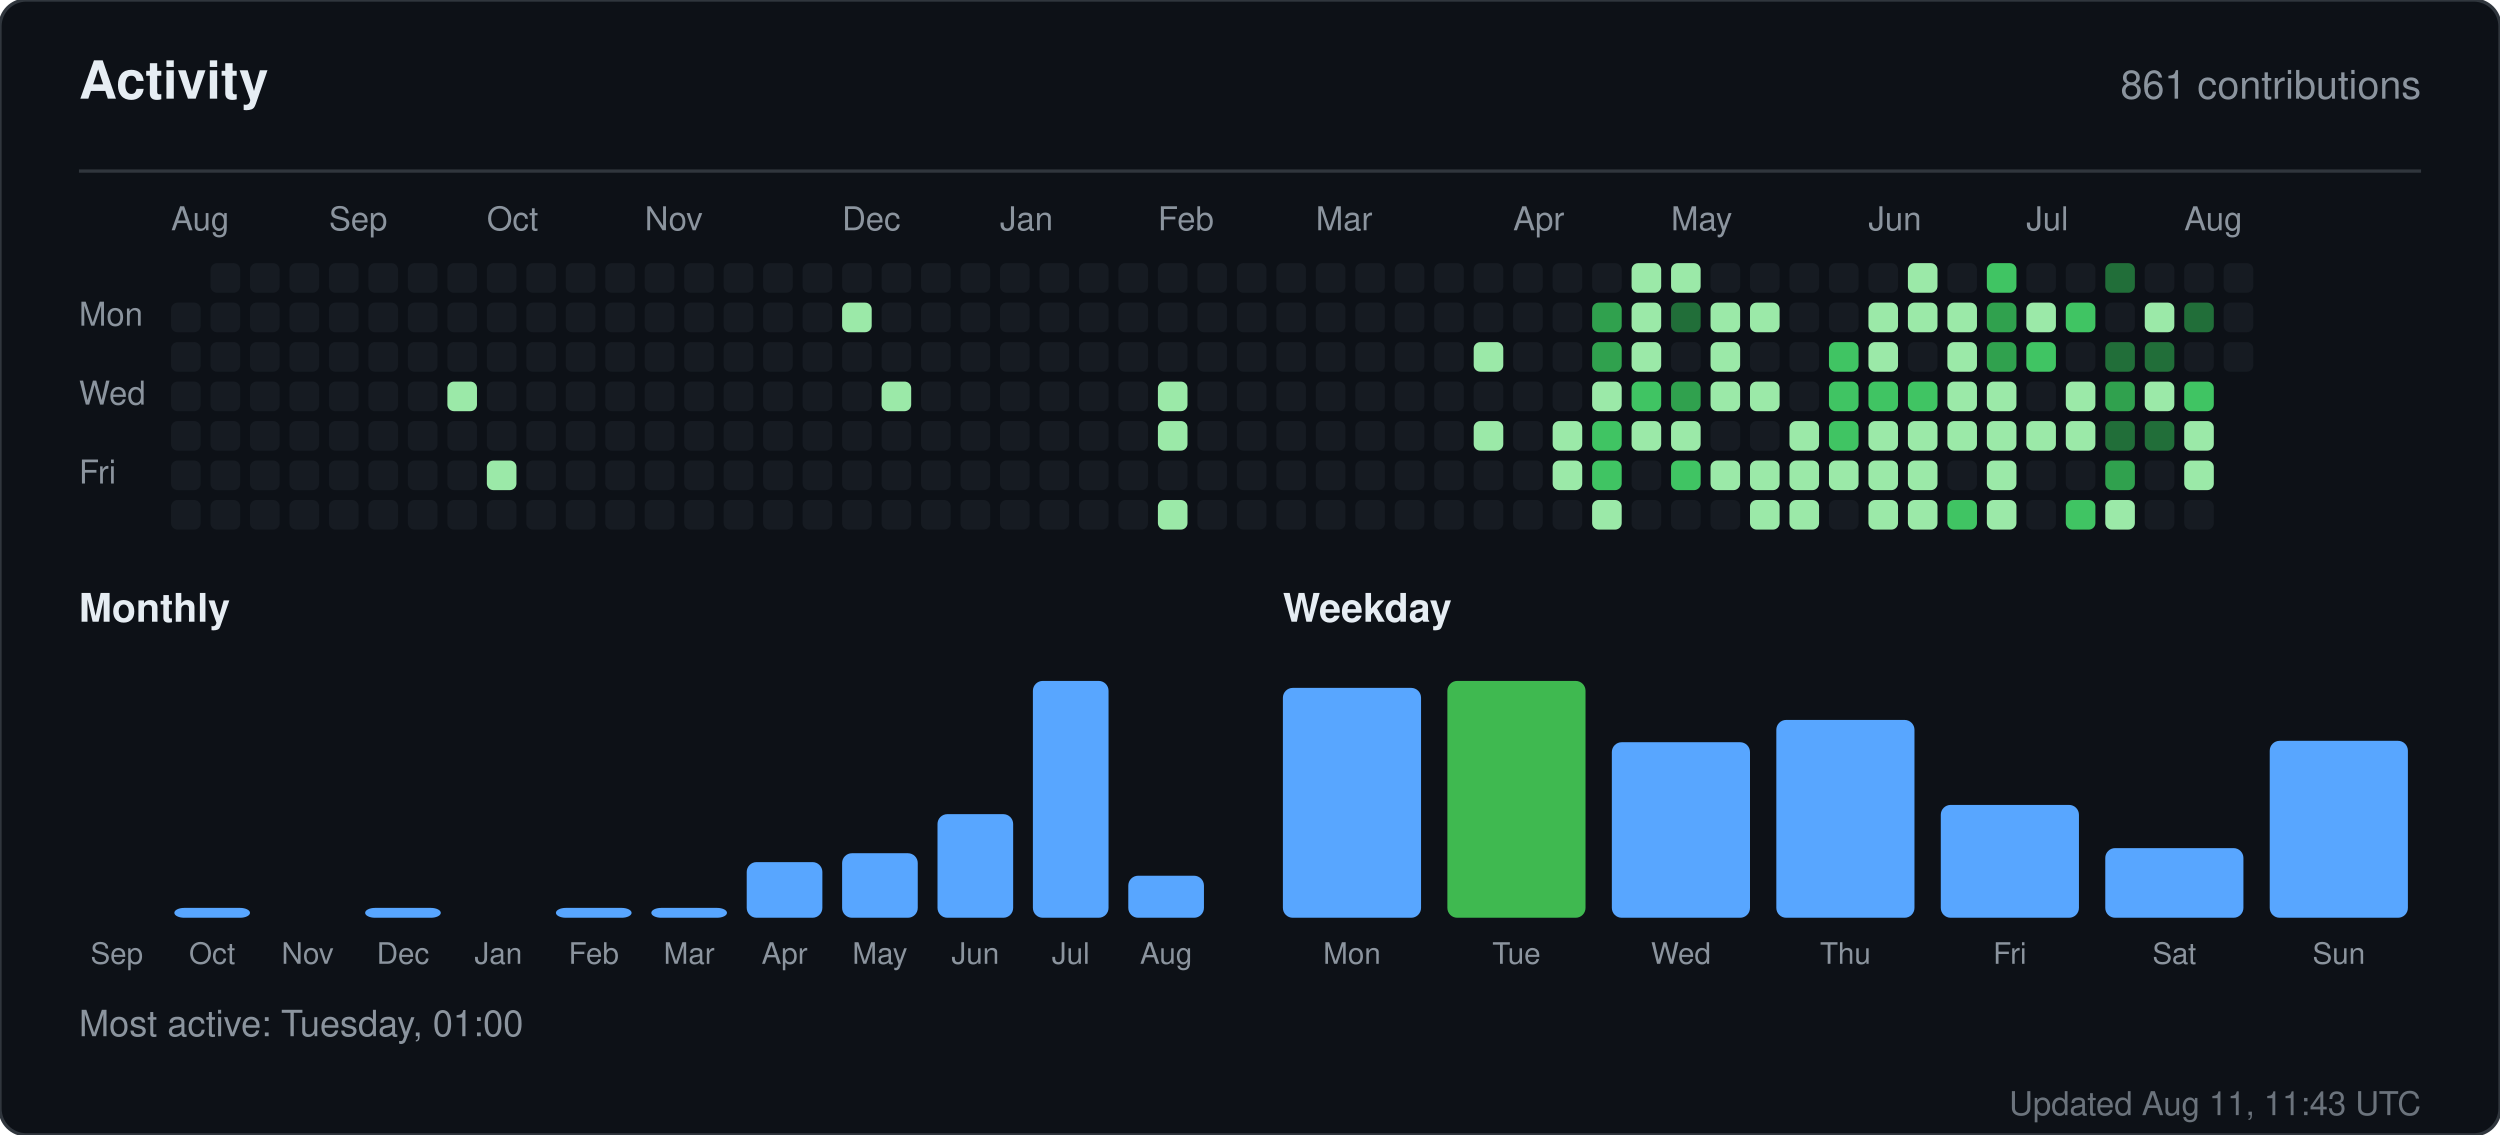
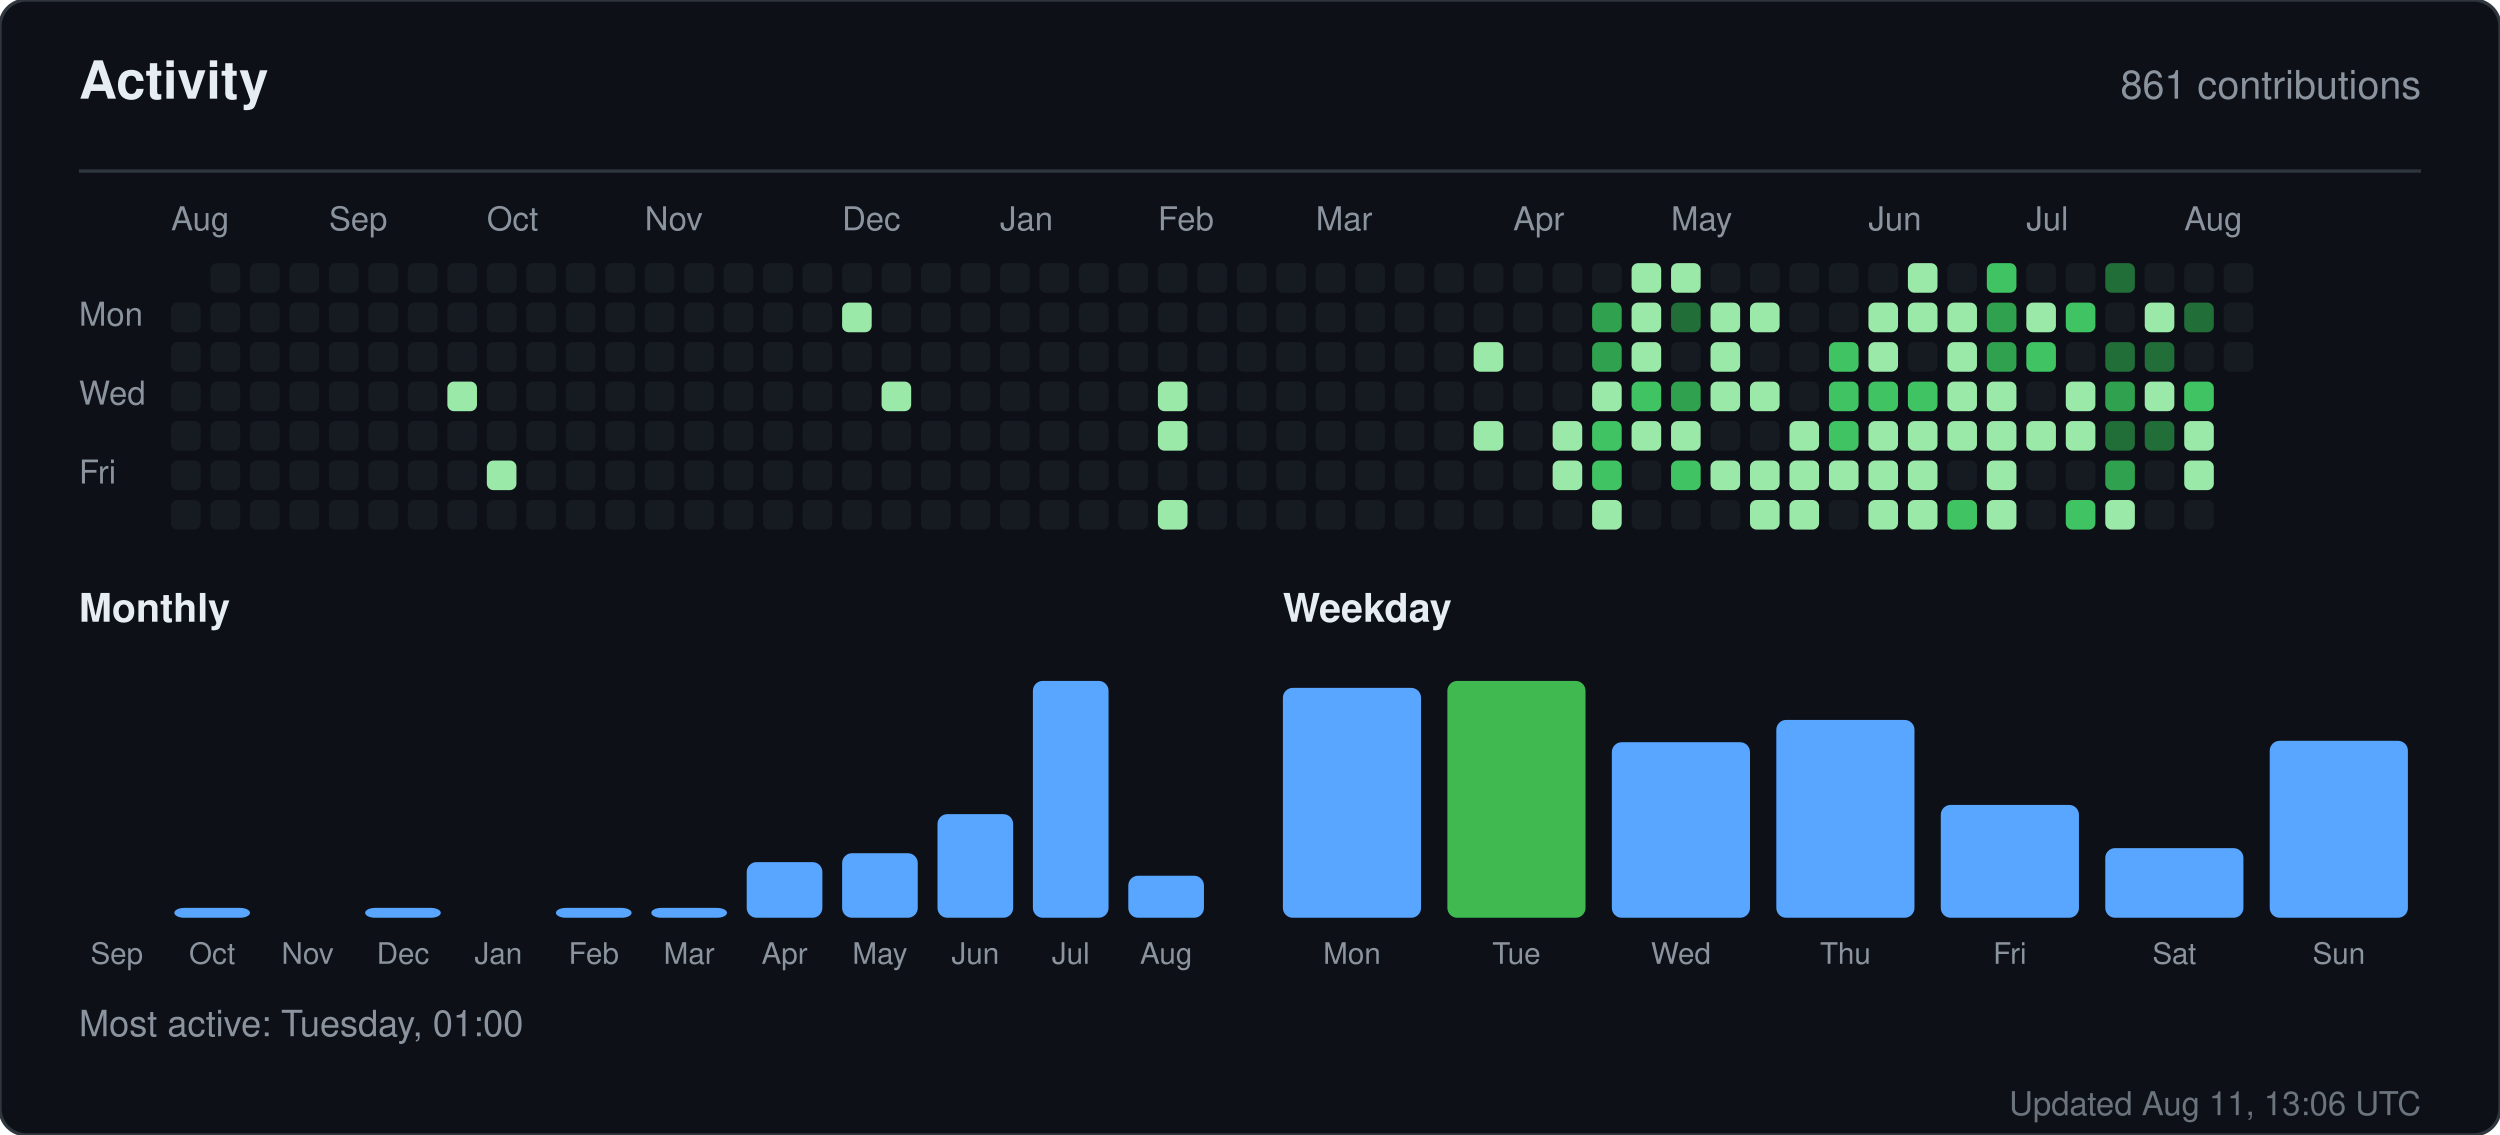
<svg xmlns="http://www.w3.org/2000/svg" width="760" height="345" viewBox="0 0 760 345" role="img" aria-label="Activity for sandiirawan12">
  <rect width="760" height="345" rx="8" fill="#0d1117" stroke="#30363d" />
  <g font-family="-apple-system, BlinkMacSystemFont, Segoe UI, Helvetica, Arial, sans-serif">
    <text x="24" y="30" fill="#e6edf3" font-size="16" font-weight="700">Activity</text>
    <text x="736" y="30" fill="#8b949e" font-size="12" text-anchor="end">861 contributions</text>
    <line x1="24" y1="52" x2="736" y2="52" stroke="#30363d" />
    <text x="52" y="70" fill="#8b949e" font-size="10">Aug</text>
    <text x="100" y="70" fill="#8b949e" font-size="10">Sep</text>
    <text x="148" y="70" fill="#8b949e" font-size="10">Oct</text>
    <text x="196" y="70" fill="#8b949e" font-size="10">Nov</text>
    <text x="256" y="70" fill="#8b949e" font-size="10">Dec</text>
    <text x="304" y="70" fill="#8b949e" font-size="10">Jan</text>
    <text x="352" y="70" fill="#8b949e" font-size="10">Feb</text>
    <text x="400" y="70" fill="#8b949e" font-size="10">Mar</text>
    <text x="460" y="70" fill="#8b949e" font-size="10">Apr</text>
    <text x="508" y="70" fill="#8b949e" font-size="10">May</text>
    <text x="568" y="70" fill="#8b949e" font-size="10">Jun</text>
    <text x="616" y="70" fill="#8b949e" font-size="10">Jul</text>
    <text x="664" y="70" fill="#8b949e" font-size="10">Aug</text>
    <text x="24" y="99" fill="#8b949e" font-size="10">Mon</text>
    <text x="24" y="123" fill="#8b949e" font-size="10">Wed</text>
    <text x="24" y="147" fill="#8b949e" font-size="10">Fri</text>
    <rect x="52" y="92" width="9" height="9" rx="2" fill="#161b22" />
    <rect x="52" y="104" width="9" height="9" rx="2" fill="#161b22" />
    <rect x="52" y="116" width="9" height="9" rx="2" fill="#161b22" />
    <rect x="52" y="128" width="9" height="9" rx="2" fill="#161b22" />
    <rect x="52" y="140" width="9" height="9" rx="2" fill="#161b22" />
    <rect x="52" y="152" width="9" height="9" rx="2" fill="#161b22" />
    <rect x="64" y="80" width="9" height="9" rx="2" fill="#161b22" />
    <rect x="64" y="92" width="9" height="9" rx="2" fill="#161b22" />
    <rect x="64" y="104" width="9" height="9" rx="2" fill="#161b22" />
    <rect x="64" y="116" width="9" height="9" rx="2" fill="#161b22" />
    <rect x="64" y="128" width="9" height="9" rx="2" fill="#161b22" />
    <rect x="64" y="140" width="9" height="9" rx="2" fill="#161b22" />
    <rect x="64" y="152" width="9" height="9" rx="2" fill="#161b22" />
    <rect x="76" y="80" width="9" height="9" rx="2" fill="#161b22" />
    <rect x="76" y="92" width="9" height="9" rx="2" fill="#161b22" />
    <rect x="76" y="104" width="9" height="9" rx="2" fill="#161b22" />
    <rect x="76" y="116" width="9" height="9" rx="2" fill="#161b22" />
    <rect x="76" y="128" width="9" height="9" rx="2" fill="#161b22" />
    <rect x="76" y="140" width="9" height="9" rx="2" fill="#161b22" />
    <rect x="76" y="152" width="9" height="9" rx="2" fill="#161b22" />
    <rect x="88" y="80" width="9" height="9" rx="2" fill="#161b22" />
    <rect x="88" y="92" width="9" height="9" rx="2" fill="#161b22" />
    <rect x="88" y="104" width="9" height="9" rx="2" fill="#161b22" />
    <rect x="88" y="116" width="9" height="9" rx="2" fill="#161b22" />
    <rect x="88" y="128" width="9" height="9" rx="2" fill="#161b22" />
    <rect x="88" y="140" width="9" height="9" rx="2" fill="#161b22" />
    <rect x="88" y="152" width="9" height="9" rx="2" fill="#161b22" />
    <rect x="100" y="80" width="9" height="9" rx="2" fill="#161b22" />
    <rect x="100" y="92" width="9" height="9" rx="2" fill="#161b22" />
    <rect x="100" y="104" width="9" height="9" rx="2" fill="#161b22" />
    <rect x="100" y="116" width="9" height="9" rx="2" fill="#161b22" />
    <rect x="100" y="128" width="9" height="9" rx="2" fill="#161b22" />
    <rect x="100" y="140" width="9" height="9" rx="2" fill="#161b22" />
    <rect x="100" y="152" width="9" height="9" rx="2" fill="#161b22" />
    <rect x="112" y="80" width="9" height="9" rx="2" fill="#161b22" />
    <rect x="112" y="92" width="9" height="9" rx="2" fill="#161b22" />
    <rect x="112" y="104" width="9" height="9" rx="2" fill="#161b22" />
    <rect x="112" y="116" width="9" height="9" rx="2" fill="#161b22" />
    <rect x="112" y="128" width="9" height="9" rx="2" fill="#161b22" />
    <rect x="112" y="140" width="9" height="9" rx="2" fill="#161b22" />
    <rect x="112" y="152" width="9" height="9" rx="2" fill="#161b22" />
    <rect x="124" y="80" width="9" height="9" rx="2" fill="#161b22" />
    <rect x="124" y="92" width="9" height="9" rx="2" fill="#161b22" />
    <rect x="124" y="104" width="9" height="9" rx="2" fill="#161b22" />
    <rect x="124" y="116" width="9" height="9" rx="2" fill="#161b22" />
    <rect x="124" y="128" width="9" height="9" rx="2" fill="#161b22" />
    <rect x="124" y="140" width="9" height="9" rx="2" fill="#161b22" />
    <rect x="124" y="152" width="9" height="9" rx="2" fill="#161b22" />
    <rect x="136" y="80" width="9" height="9" rx="2" fill="#161b22" />
    <rect x="136" y="92" width="9" height="9" rx="2" fill="#161b22" />
    <rect x="136" y="104" width="9" height="9" rx="2" fill="#161b22" />
    <rect x="136" y="116" width="9" height="9" rx="2" fill="#9be9a8" />
    <rect x="136" y="128" width="9" height="9" rx="2" fill="#161b22" />
    <rect x="136" y="140" width="9" height="9" rx="2" fill="#161b22" />
    <rect x="136" y="152" width="9" height="9" rx="2" fill="#161b22" />
    <rect x="148" y="80" width="9" height="9" rx="2" fill="#161b22" />
    <rect x="148" y="92" width="9" height="9" rx="2" fill="#161b22" />
    <rect x="148" y="104" width="9" height="9" rx="2" fill="#161b22" />
    <rect x="148" y="116" width="9" height="9" rx="2" fill="#161b22" />
    <rect x="148" y="128" width="9" height="9" rx="2" fill="#161b22" />
    <rect x="148" y="140" width="9" height="9" rx="2" fill="#9be9a8" />
    <rect x="148" y="152" width="9" height="9" rx="2" fill="#161b22" />
    <rect x="160" y="80" width="9" height="9" rx="2" fill="#161b22" />
    <rect x="160" y="92" width="9" height="9" rx="2" fill="#161b22" />
    <rect x="160" y="104" width="9" height="9" rx="2" fill="#161b22" />
    <rect x="160" y="116" width="9" height="9" rx="2" fill="#161b22" />
    <rect x="160" y="128" width="9" height="9" rx="2" fill="#161b22" />
    <rect x="160" y="140" width="9" height="9" rx="2" fill="#161b22" />
    <rect x="160" y="152" width="9" height="9" rx="2" fill="#161b22" />
    <rect x="172" y="80" width="9" height="9" rx="2" fill="#161b22" />
    <rect x="172" y="92" width="9" height="9" rx="2" fill="#161b22" />
    <rect x="172" y="104" width="9" height="9" rx="2" fill="#161b22" />
    <rect x="172" y="116" width="9" height="9" rx="2" fill="#161b22" />
    <rect x="172" y="128" width="9" height="9" rx="2" fill="#161b22" />
    <rect x="172" y="140" width="9" height="9" rx="2" fill="#161b22" />
    <rect x="172" y="152" width="9" height="9" rx="2" fill="#161b22" />
    <rect x="184" y="80" width="9" height="9" rx="2" fill="#161b22" />
    <rect x="184" y="92" width="9" height="9" rx="2" fill="#161b22" />
    <rect x="184" y="104" width="9" height="9" rx="2" fill="#161b22" />
    <rect x="184" y="116" width="9" height="9" rx="2" fill="#161b22" />
    <rect x="184" y="128" width="9" height="9" rx="2" fill="#161b22" />
    <rect x="184" y="140" width="9" height="9" rx="2" fill="#161b22" />
    <rect x="184" y="152" width="9" height="9" rx="2" fill="#161b22" />
    <rect x="196" y="80" width="9" height="9" rx="2" fill="#161b22" />
    <rect x="196" y="92" width="9" height="9" rx="2" fill="#161b22" />
    <rect x="196" y="104" width="9" height="9" rx="2" fill="#161b22" />
    <rect x="196" y="116" width="9" height="9" rx="2" fill="#161b22" />
    <rect x="196" y="128" width="9" height="9" rx="2" fill="#161b22" />
    <rect x="196" y="140" width="9" height="9" rx="2" fill="#161b22" />
    <rect x="196" y="152" width="9" height="9" rx="2" fill="#161b22" />
    <rect x="208" y="80" width="9" height="9" rx="2" fill="#161b22" />
    <rect x="208" y="92" width="9" height="9" rx="2" fill="#161b22" />
    <rect x="208" y="104" width="9" height="9" rx="2" fill="#161b22" />
    <rect x="208" y="116" width="9" height="9" rx="2" fill="#161b22" />
    <rect x="208" y="128" width="9" height="9" rx="2" fill="#161b22" />
    <rect x="208" y="140" width="9" height="9" rx="2" fill="#161b22" />
    <rect x="208" y="152" width="9" height="9" rx="2" fill="#161b22" />
    <rect x="220" y="80" width="9" height="9" rx="2" fill="#161b22" />
    <rect x="220" y="92" width="9" height="9" rx="2" fill="#161b22" />
    <rect x="220" y="104" width="9" height="9" rx="2" fill="#161b22" />
    <rect x="220" y="116" width="9" height="9" rx="2" fill="#161b22" />
    <rect x="220" y="128" width="9" height="9" rx="2" fill="#161b22" />
    <rect x="220" y="140" width="9" height="9" rx="2" fill="#161b22" />
    <rect x="220" y="152" width="9" height="9" rx="2" fill="#161b22" />
    <rect x="232" y="80" width="9" height="9" rx="2" fill="#161b22" />
    <rect x="232" y="92" width="9" height="9" rx="2" fill="#161b22" />
    <rect x="232" y="104" width="9" height="9" rx="2" fill="#161b22" />
    <rect x="232" y="116" width="9" height="9" rx="2" fill="#161b22" />
    <rect x="232" y="128" width="9" height="9" rx="2" fill="#161b22" />
    <rect x="232" y="140" width="9" height="9" rx="2" fill="#161b22" />
    <rect x="232" y="152" width="9" height="9" rx="2" fill="#161b22" />
    <rect x="244" y="80" width="9" height="9" rx="2" fill="#161b22" />
    <rect x="244" y="92" width="9" height="9" rx="2" fill="#161b22" />
    <rect x="244" y="104" width="9" height="9" rx="2" fill="#161b22" />
    <rect x="244" y="116" width="9" height="9" rx="2" fill="#161b22" />
    <rect x="244" y="128" width="9" height="9" rx="2" fill="#161b22" />
    <rect x="244" y="140" width="9" height="9" rx="2" fill="#161b22" />
    <rect x="244" y="152" width="9" height="9" rx="2" fill="#161b22" />
    <rect x="256" y="80" width="9" height="9" rx="2" fill="#161b22" />
    <rect x="256" y="92" width="9" height="9" rx="2" fill="#9be9a8" />
    <rect x="256" y="104" width="9" height="9" rx="2" fill="#161b22" />
    <rect x="256" y="116" width="9" height="9" rx="2" fill="#161b22" />
    <rect x="256" y="128" width="9" height="9" rx="2" fill="#161b22" />
    <rect x="256" y="140" width="9" height="9" rx="2" fill="#161b22" />
    <rect x="256" y="152" width="9" height="9" rx="2" fill="#161b22" />
    <rect x="268" y="80" width="9" height="9" rx="2" fill="#161b22" />
    <rect x="268" y="92" width="9" height="9" rx="2" fill="#161b22" />
    <rect x="268" y="104" width="9" height="9" rx="2" fill="#161b22" />
    <rect x="268" y="116" width="9" height="9" rx="2" fill="#9be9a8" />
    <rect x="268" y="128" width="9" height="9" rx="2" fill="#161b22" />
    <rect x="268" y="140" width="9" height="9" rx="2" fill="#161b22" />
    <rect x="268" y="152" width="9" height="9" rx="2" fill="#161b22" />
    <rect x="280" y="80" width="9" height="9" rx="2" fill="#161b22" />
    <rect x="280" y="92" width="9" height="9" rx="2" fill="#161b22" />
    <rect x="280" y="104" width="9" height="9" rx="2" fill="#161b22" />
    <rect x="280" y="116" width="9" height="9" rx="2" fill="#161b22" />
    <rect x="280" y="128" width="9" height="9" rx="2" fill="#161b22" />
    <rect x="280" y="140" width="9" height="9" rx="2" fill="#161b22" />
    <rect x="280" y="152" width="9" height="9" rx="2" fill="#161b22" />
    <rect x="292" y="80" width="9" height="9" rx="2" fill="#161b22" />
    <rect x="292" y="92" width="9" height="9" rx="2" fill="#161b22" />
    <rect x="292" y="104" width="9" height="9" rx="2" fill="#161b22" />
    <rect x="292" y="116" width="9" height="9" rx="2" fill="#161b22" />
    <rect x="292" y="128" width="9" height="9" rx="2" fill="#161b22" />
    <rect x="292" y="140" width="9" height="9" rx="2" fill="#161b22" />
    <rect x="292" y="152" width="9" height="9" rx="2" fill="#161b22" />
    <rect x="304" y="80" width="9" height="9" rx="2" fill="#161b22" />
    <rect x="304" y="92" width="9" height="9" rx="2" fill="#161b22" />
    <rect x="304" y="104" width="9" height="9" rx="2" fill="#161b22" />
    <rect x="304" y="116" width="9" height="9" rx="2" fill="#161b22" />
    <rect x="304" y="128" width="9" height="9" rx="2" fill="#161b22" />
    <rect x="304" y="140" width="9" height="9" rx="2" fill="#161b22" />
    <rect x="304" y="152" width="9" height="9" rx="2" fill="#161b22" />
    <rect x="316" y="80" width="9" height="9" rx="2" fill="#161b22" />
    <rect x="316" y="92" width="9" height="9" rx="2" fill="#161b22" />
    <rect x="316" y="104" width="9" height="9" rx="2" fill="#161b22" />
    <rect x="316" y="116" width="9" height="9" rx="2" fill="#161b22" />
    <rect x="316" y="128" width="9" height="9" rx="2" fill="#161b22" />
    <rect x="316" y="140" width="9" height="9" rx="2" fill="#161b22" />
    <rect x="316" y="152" width="9" height="9" rx="2" fill="#161b22" />
    <rect x="328" y="80" width="9" height="9" rx="2" fill="#161b22" />
    <rect x="328" y="92" width="9" height="9" rx="2" fill="#161b22" />
    <rect x="328" y="104" width="9" height="9" rx="2" fill="#161b22" />
    <rect x="328" y="116" width="9" height="9" rx="2" fill="#161b22" />
    <rect x="328" y="128" width="9" height="9" rx="2" fill="#161b22" />
    <rect x="328" y="140" width="9" height="9" rx="2" fill="#161b22" />
    <rect x="328" y="152" width="9" height="9" rx="2" fill="#161b22" />
    <rect x="340" y="80" width="9" height="9" rx="2" fill="#161b22" />
    <rect x="340" y="92" width="9" height="9" rx="2" fill="#161b22" />
    <rect x="340" y="104" width="9" height="9" rx="2" fill="#161b22" />
    <rect x="340" y="116" width="9" height="9" rx="2" fill="#161b22" />
    <rect x="340" y="128" width="9" height="9" rx="2" fill="#161b22" />
    <rect x="340" y="140" width="9" height="9" rx="2" fill="#161b22" />
    <rect x="340" y="152" width="9" height="9" rx="2" fill="#161b22" />
    <rect x="352" y="80" width="9" height="9" rx="2" fill="#161b22" />
    <rect x="352" y="92" width="9" height="9" rx="2" fill="#161b22" />
    <rect x="352" y="104" width="9" height="9" rx="2" fill="#161b22" />
    <rect x="352" y="116" width="9" height="9" rx="2" fill="#9be9a8" />
    <rect x="352" y="128" width="9" height="9" rx="2" fill="#9be9a8" />
    <rect x="352" y="140" width="9" height="9" rx="2" fill="#161b22" />
    <rect x="352" y="152" width="9" height="9" rx="2" fill="#9be9a8" />
    <rect x="364" y="80" width="9" height="9" rx="2" fill="#161b22" />
    <rect x="364" y="92" width="9" height="9" rx="2" fill="#161b22" />
    <rect x="364" y="104" width="9" height="9" rx="2" fill="#161b22" />
    <rect x="364" y="116" width="9" height="9" rx="2" fill="#161b22" />
    <rect x="364" y="128" width="9" height="9" rx="2" fill="#161b22" />
    <rect x="364" y="140" width="9" height="9" rx="2" fill="#161b22" />
    <rect x="364" y="152" width="9" height="9" rx="2" fill="#161b22" />
    <rect x="376" y="80" width="9" height="9" rx="2" fill="#161b22" />
    <rect x="376" y="92" width="9" height="9" rx="2" fill="#161b22" />
    <rect x="376" y="104" width="9" height="9" rx="2" fill="#161b22" />
    <rect x="376" y="116" width="9" height="9" rx="2" fill="#161b22" />
    <rect x="376" y="128" width="9" height="9" rx="2" fill="#161b22" />
    <rect x="376" y="140" width="9" height="9" rx="2" fill="#161b22" />
    <rect x="376" y="152" width="9" height="9" rx="2" fill="#161b22" />
    <rect x="388" y="80" width="9" height="9" rx="2" fill="#161b22" />
    <rect x="388" y="92" width="9" height="9" rx="2" fill="#161b22" />
    <rect x="388" y="104" width="9" height="9" rx="2" fill="#161b22" />
    <rect x="388" y="116" width="9" height="9" rx="2" fill="#161b22" />
    <rect x="388" y="128" width="9" height="9" rx="2" fill="#161b22" />
    <rect x="388" y="140" width="9" height="9" rx="2" fill="#161b22" />
    <rect x="388" y="152" width="9" height="9" rx="2" fill="#161b22" />
    <rect x="400" y="80" width="9" height="9" rx="2" fill="#161b22" />
    <rect x="400" y="92" width="9" height="9" rx="2" fill="#161b22" />
    <rect x="400" y="104" width="9" height="9" rx="2" fill="#161b22" />
    <rect x="400" y="116" width="9" height="9" rx="2" fill="#161b22" />
    <rect x="400" y="128" width="9" height="9" rx="2" fill="#161b22" />
    <rect x="400" y="140" width="9" height="9" rx="2" fill="#161b22" />
    <rect x="400" y="152" width="9" height="9" rx="2" fill="#161b22" />
    <rect x="412" y="80" width="9" height="9" rx="2" fill="#161b22" />
    <rect x="412" y="92" width="9" height="9" rx="2" fill="#161b22" />
    <rect x="412" y="104" width="9" height="9" rx="2" fill="#161b22" />
    <rect x="412" y="116" width="9" height="9" rx="2" fill="#161b22" />
    <rect x="412" y="128" width="9" height="9" rx="2" fill="#161b22" />
    <rect x="412" y="140" width="9" height="9" rx="2" fill="#161b22" />
    <rect x="412" y="152" width="9" height="9" rx="2" fill="#161b22" />
    <rect x="424" y="80" width="9" height="9" rx="2" fill="#161b22" />
    <rect x="424" y="92" width="9" height="9" rx="2" fill="#161b22" />
    <rect x="424" y="104" width="9" height="9" rx="2" fill="#161b22" />
    <rect x="424" y="116" width="9" height="9" rx="2" fill="#161b22" />
    <rect x="424" y="128" width="9" height="9" rx="2" fill="#161b22" />
    <rect x="424" y="140" width="9" height="9" rx="2" fill="#161b22" />
    <rect x="424" y="152" width="9" height="9" rx="2" fill="#161b22" />
    <rect x="436" y="80" width="9" height="9" rx="2" fill="#161b22" />
    <rect x="436" y="92" width="9" height="9" rx="2" fill="#161b22" />
    <rect x="436" y="104" width="9" height="9" rx="2" fill="#161b22" />
    <rect x="436" y="116" width="9" height="9" rx="2" fill="#161b22" />
    <rect x="436" y="128" width="9" height="9" rx="2" fill="#161b22" />
    <rect x="436" y="140" width="9" height="9" rx="2" fill="#161b22" />
    <rect x="436" y="152" width="9" height="9" rx="2" fill="#161b22" />
    <rect x="448" y="80" width="9" height="9" rx="2" fill="#161b22" />
    <rect x="448" y="92" width="9" height="9" rx="2" fill="#161b22" />
    <rect x="448" y="104" width="9" height="9" rx="2" fill="#9be9a8" />
    <rect x="448" y="116" width="9" height="9" rx="2" fill="#161b22" />
    <rect x="448" y="128" width="9" height="9" rx="2" fill="#9be9a8" />
    <rect x="448" y="140" width="9" height="9" rx="2" fill="#161b22" />
    <rect x="448" y="152" width="9" height="9" rx="2" fill="#161b22" />
    <rect x="460" y="80" width="9" height="9" rx="2" fill="#161b22" />
    <rect x="460" y="92" width="9" height="9" rx="2" fill="#161b22" />
    <rect x="460" y="104" width="9" height="9" rx="2" fill="#161b22" />
    <rect x="460" y="116" width="9" height="9" rx="2" fill="#161b22" />
    <rect x="460" y="128" width="9" height="9" rx="2" fill="#161b22" />
    <rect x="460" y="140" width="9" height="9" rx="2" fill="#161b22" />
    <rect x="460" y="152" width="9" height="9" rx="2" fill="#161b22" />
    <rect x="472" y="80" width="9" height="9" rx="2" fill="#161b22" />
    <rect x="472" y="92" width="9" height="9" rx="2" fill="#161b22" />
    <rect x="472" y="104" width="9" height="9" rx="2" fill="#161b22" />
    <rect x="472" y="116" width="9" height="9" rx="2" fill="#161b22" />
    <rect x="472" y="128" width="9" height="9" rx="2" fill="#9be9a8" />
    <rect x="472" y="140" width="9" height="9" rx="2" fill="#9be9a8" />
    <rect x="472" y="152" width="9" height="9" rx="2" fill="#161b22" />
    <rect x="484" y="80" width="9" height="9" rx="2" fill="#161b22" />
    <rect x="484" y="92" width="9" height="9" rx="2" fill="#30a14e" />
    <rect x="484" y="104" width="9" height="9" rx="2" fill="#30a14e" />
    <rect x="484" y="116" width="9" height="9" rx="2" fill="#9be9a8" />
    <rect x="484" y="128" width="9" height="9" rx="2" fill="#40c463" />
    <rect x="484" y="140" width="9" height="9" rx="2" fill="#40c463" />
    <rect x="484" y="152" width="9" height="9" rx="2" fill="#9be9a8" />
    <rect x="496" y="80" width="9" height="9" rx="2" fill="#9be9a8" />
    <rect x="496" y="92" width="9" height="9" rx="2" fill="#9be9a8" />
    <rect x="496" y="104" width="9" height="9" rx="2" fill="#9be9a8" />
    <rect x="496" y="116" width="9" height="9" rx="2" fill="#40c463" />
    <rect x="496" y="128" width="9" height="9" rx="2" fill="#9be9a8" />
    <rect x="496" y="140" width="9" height="9" rx="2" fill="#161b22" />
    <rect x="496" y="152" width="9" height="9" rx="2" fill="#161b22" />
    <rect x="508" y="80" width="9" height="9" rx="2" fill="#9be9a8" />
    <rect x="508" y="92" width="9" height="9" rx="2" fill="#216e39" />
    <rect x="508" y="104" width="9" height="9" rx="2" fill="#161b22" />
    <rect x="508" y="116" width="9" height="9" rx="2" fill="#30a14e" />
    <rect x="508" y="128" width="9" height="9" rx="2" fill="#9be9a8" />
    <rect x="508" y="140" width="9" height="9" rx="2" fill="#40c463" />
    <rect x="508" y="152" width="9" height="9" rx="2" fill="#161b22" />
    <rect x="520" y="80" width="9" height="9" rx="2" fill="#161b22" />
    <rect x="520" y="92" width="9" height="9" rx="2" fill="#9be9a8" />
    <rect x="520" y="104" width="9" height="9" rx="2" fill="#9be9a8" />
    <rect x="520" y="116" width="9" height="9" rx="2" fill="#9be9a8" />
    <rect x="520" y="128" width="9" height="9" rx="2" fill="#161b22" />
    <rect x="520" y="140" width="9" height="9" rx="2" fill="#9be9a8" />
    <rect x="520" y="152" width="9" height="9" rx="2" fill="#161b22" />
    <rect x="532" y="80" width="9" height="9" rx="2" fill="#161b22" />
    <rect x="532" y="92" width="9" height="9" rx="2" fill="#9be9a8" />
    <rect x="532" y="104" width="9" height="9" rx="2" fill="#161b22" />
    <rect x="532" y="116" width="9" height="9" rx="2" fill="#9be9a8" />
    <rect x="532" y="128" width="9" height="9" rx="2" fill="#161b22" />
    <rect x="532" y="140" width="9" height="9" rx="2" fill="#9be9a8" />
    <rect x="532" y="152" width="9" height="9" rx="2" fill="#9be9a8" />
    <rect x="544" y="80" width="9" height="9" rx="2" fill="#161b22" />
    <rect x="544" y="92" width="9" height="9" rx="2" fill="#161b22" />
    <rect x="544" y="104" width="9" height="9" rx="2" fill="#161b22" />
    <rect x="544" y="116" width="9" height="9" rx="2" fill="#161b22" />
    <rect x="544" y="128" width="9" height="9" rx="2" fill="#9be9a8" />
    <rect x="544" y="140" width="9" height="9" rx="2" fill="#9be9a8" />
    <rect x="544" y="152" width="9" height="9" rx="2" fill="#9be9a8" />
    <rect x="556" y="80" width="9" height="9" rx="2" fill="#161b22" />
    <rect x="556" y="92" width="9" height="9" rx="2" fill="#161b22" />
    <rect x="556" y="104" width="9" height="9" rx="2" fill="#40c463" />
    <rect x="556" y="116" width="9" height="9" rx="2" fill="#40c463" />
    <rect x="556" y="128" width="9" height="9" rx="2" fill="#40c463" />
    <rect x="556" y="140" width="9" height="9" rx="2" fill="#9be9a8" />
    <rect x="556" y="152" width="9" height="9" rx="2" fill="#161b22" />
    <rect x="568" y="80" width="9" height="9" rx="2" fill="#161b22" />
    <rect x="568" y="92" width="9" height="9" rx="2" fill="#9be9a8" />
    <rect x="568" y="104" width="9" height="9" rx="2" fill="#9be9a8" />
    <rect x="568" y="116" width="9" height="9" rx="2" fill="#40c463" />
    <rect x="568" y="128" width="9" height="9" rx="2" fill="#9be9a8" />
    <rect x="568" y="140" width="9" height="9" rx="2" fill="#9be9a8" />
    <rect x="568" y="152" width="9" height="9" rx="2" fill="#9be9a8" />
    <rect x="580" y="80" width="9" height="9" rx="2" fill="#9be9a8" />
    <rect x="580" y="92" width="9" height="9" rx="2" fill="#9be9a8" />
    <rect x="580" y="104" width="9" height="9" rx="2" fill="#161b22" />
    <rect x="580" y="116" width="9" height="9" rx="2" fill="#40c463" />
    <rect x="580" y="128" width="9" height="9" rx="2" fill="#9be9a8" />
    <rect x="580" y="140" width="9" height="9" rx="2" fill="#9be9a8" />
    <rect x="580" y="152" width="9" height="9" rx="2" fill="#9be9a8" />
    <rect x="592" y="80" width="9" height="9" rx="2" fill="#161b22" />
    <rect x="592" y="92" width="9" height="9" rx="2" fill="#9be9a8" />
    <rect x="592" y="104" width="9" height="9" rx="2" fill="#9be9a8" />
    <rect x="592" y="116" width="9" height="9" rx="2" fill="#9be9a8" />
    <rect x="592" y="128" width="9" height="9" rx="2" fill="#9be9a8" />
    <rect x="592" y="140" width="9" height="9" rx="2" fill="#161b22" />
    <rect x="592" y="152" width="9" height="9" rx="2" fill="#40c463" />
    <rect x="604" y="80" width="9" height="9" rx="2" fill="#40c463" />
    <rect x="604" y="92" width="9" height="9" rx="2" fill="#30a14e" />
    <rect x="604" y="104" width="9" height="9" rx="2" fill="#30a14e" />
    <rect x="604" y="116" width="9" height="9" rx="2" fill="#9be9a8" />
    <rect x="604" y="128" width="9" height="9" rx="2" fill="#9be9a8" />
    <rect x="604" y="140" width="9" height="9" rx="2" fill="#9be9a8" />
    <rect x="604" y="152" width="9" height="9" rx="2" fill="#9be9a8" />
    <rect x="616" y="80" width="9" height="9" rx="2" fill="#161b22" />
    <rect x="616" y="92" width="9" height="9" rx="2" fill="#9be9a8" />
    <rect x="616" y="104" width="9" height="9" rx="2" fill="#40c463" />
    <rect x="616" y="116" width="9" height="9" rx="2" fill="#161b22" />
    <rect x="616" y="128" width="9" height="9" rx="2" fill="#9be9a8" />
    <rect x="616" y="140" width="9" height="9" rx="2" fill="#161b22" />
    <rect x="616" y="152" width="9" height="9" rx="2" fill="#161b22" />
    <rect x="628" y="80" width="9" height="9" rx="2" fill="#161b22" />
    <rect x="628" y="92" width="9" height="9" rx="2" fill="#40c463" />
    <rect x="628" y="104" width="9" height="9" rx="2" fill="#161b22" />
    <rect x="628" y="116" width="9" height="9" rx="2" fill="#9be9a8" />
    <rect x="628" y="128" width="9" height="9" rx="2" fill="#9be9a8" />
    <rect x="628" y="140" width="9" height="9" rx="2" fill="#161b22" />
    <rect x="628" y="152" width="9" height="9" rx="2" fill="#40c463" />
    <rect x="640" y="80" width="9" height="9" rx="2" fill="#216e39" />
    <rect x="640" y="92" width="9" height="9" rx="2" fill="#161b22" />
    <rect x="640" y="104" width="9" height="9" rx="2" fill="#216e39" />
    <rect x="640" y="116" width="9" height="9" rx="2" fill="#30a14e" />
    <rect x="640" y="128" width="9" height="9" rx="2" fill="#216e39" />
    <rect x="640" y="140" width="9" height="9" rx="2" fill="#30a14e" />
    <rect x="640" y="152" width="9" height="9" rx="2" fill="#9be9a8" />
    <rect x="652" y="80" width="9" height="9" rx="2" fill="#161b22" />
    <rect x="652" y="92" width="9" height="9" rx="2" fill="#9be9a8" />
    <rect x="652" y="104" width="9" height="9" rx="2" fill="#216e39" />
    <rect x="652" y="116" width="9" height="9" rx="2" fill="#9be9a8" />
    <rect x="652" y="128" width="9" height="9" rx="2" fill="#216e39" />
    <rect x="652" y="140" width="9" height="9" rx="2" fill="#161b22" />
    <rect x="652" y="152" width="9" height="9" rx="2" fill="#161b22" />
    <rect x="664" y="80" width="9" height="9" rx="2" fill="#161b22" />
    <rect x="664" y="92" width="9" height="9" rx="2" fill="#216e39" />
    <rect x="664" y="104" width="9" height="9" rx="2" fill="#161b22" />
    <rect x="664" y="116" width="9" height="9" rx="2" fill="#40c463" />
    <rect x="664" y="128" width="9" height="9" rx="2" fill="#9be9a8" />
    <rect x="664" y="140" width="9" height="9" rx="2" fill="#9be9a8" />
    <rect x="664" y="152" width="9" height="9" rx="2" fill="#161b22" />
    <rect x="676" y="80" width="9" height="9" rx="2" fill="#161b22" />
    <rect x="676" y="92" width="9" height="9" rx="2" fill="#161b22" />
    <rect x="676" y="104" width="9" height="9" rx="2" fill="#161b22" />
    <text x="24" y="189" fill="#e6edf3" font-size="12" font-weight="600">Monthly</text>
    <text x="390" y="189" fill="#e6edf3" font-size="12" font-weight="600">Weekday</text>
    <rect x="24" y="279" width="23" height="0" rx="3" fill="#58a6ff" />
    <text x="35.5" y="293" fill="#8b949e" font-size="9" text-anchor="middle">Sep</text>
    <rect x="53" y="276" width="23" height="3" rx="3" fill="#58a6ff" />
    <text x="64.5" y="293" fill="#8b949e" font-size="9" text-anchor="middle">Oct</text>
    <rect x="82" y="279" width="23" height="0" rx="3" fill="#58a6ff" />
    <text x="93.5" y="293" fill="#8b949e" font-size="9" text-anchor="middle">Nov</text>
    <rect x="111" y="276" width="23" height="3" rx="3" fill="#58a6ff" />
    <text x="122.5" y="293" fill="#8b949e" font-size="9" text-anchor="middle">Dec</text>
    <rect x="140" y="279" width="23" height="0" rx="3" fill="#58a6ff" />
    <text x="151.5" y="293" fill="#8b949e" font-size="9" text-anchor="middle">Jan</text>
    <rect x="169" y="276" width="23" height="3" rx="3" fill="#58a6ff" />
    <text x="180.5" y="293" fill="#8b949e" font-size="9" text-anchor="middle">Feb</text>
    <rect x="198" y="276" width="23" height="3" rx="3" fill="#58a6ff" />
    <text x="209.5" y="293" fill="#8b949e" font-size="9" text-anchor="middle">Mar</text>
    <rect x="227" y="262.08" width="23" height="16.92" rx="3" fill="#58a6ff" />
    <text x="238.5" y="293" fill="#8b949e" font-size="9" text-anchor="middle">Apr</text>
    <rect x="256" y="259.38" width="23" height="19.62" rx="3" fill="#58a6ff" />
    <text x="267.5" y="293" fill="#8b949e" font-size="9" text-anchor="middle">May</text>
    <rect x="285" y="247.5" width="23" height="31.5" rx="3" fill="#58a6ff" />
    <text x="296.5" y="293" fill="#8b949e" font-size="9" text-anchor="middle">Jun</text>
    <rect x="314" y="207" width="23" height="72" rx="3" fill="#58a6ff" />
    <text x="325.5" y="293" fill="#8b949e" font-size="9" text-anchor="middle">Jul</text>
    <rect x="343" y="266.22" width="23" height="12.78" rx="3" fill="#58a6ff" />
    <text x="354.5" y="293" fill="#8b949e" font-size="9" text-anchor="middle">Aug</text>
    <rect x="390" y="209.118" width="42" height="69.882" rx="3" fill="#58a6ff" />
    <text x="411" y="293" fill="#8b949e" font-size="9" text-anchor="middle">Mon</text>
    <rect x="440" y="207" width="42" height="72" rx="3" fill="#3fb950" />
    <text x="461" y="293" fill="#8b949e" font-size="9" text-anchor="middle">Tue</text>
    <rect x="490" y="225.635" width="42" height="53.365" rx="3" fill="#58a6ff" />
    <text x="511" y="293" fill="#8b949e" font-size="9" text-anchor="middle">Wed</text>
    <rect x="540" y="218.859" width="42" height="60.141" rx="3" fill="#58a6ff" />
    <text x="561" y="293" fill="#8b949e" font-size="9" text-anchor="middle">Thu</text>
    <rect x="590" y="244.694" width="42" height="34.306" rx="3" fill="#58a6ff" />
    <text x="611" y="293" fill="#8b949e" font-size="9" text-anchor="middle">Fri</text>
    <rect x="640" y="257.824" width="42" height="21.176" rx="3" fill="#58a6ff" />
    <text x="661" y="293" fill="#8b949e" font-size="9" text-anchor="middle">Sat</text>
    <rect x="690" y="225.212" width="42" height="53.788" rx="3" fill="#58a6ff" />
    <text x="711" y="293" fill="#8b949e" font-size="9" text-anchor="middle">Sun</text>
    <text x="24" y="315" fill="#8b949e" font-size="11">Most active: Tuesday, 01:00</text>
-     <text x="736" y="339" fill="#8b949e" font-size="10" text-anchor="end" opacity="0.75">Updated Aug 11, 11:43 UTC</text>
+     <text x="736" y="339" fill="#8b949e" font-size="10" text-anchor="end" opacity="0.75">Updated Aug 11, 13:06 UTC</text>
  </g>
</svg>
